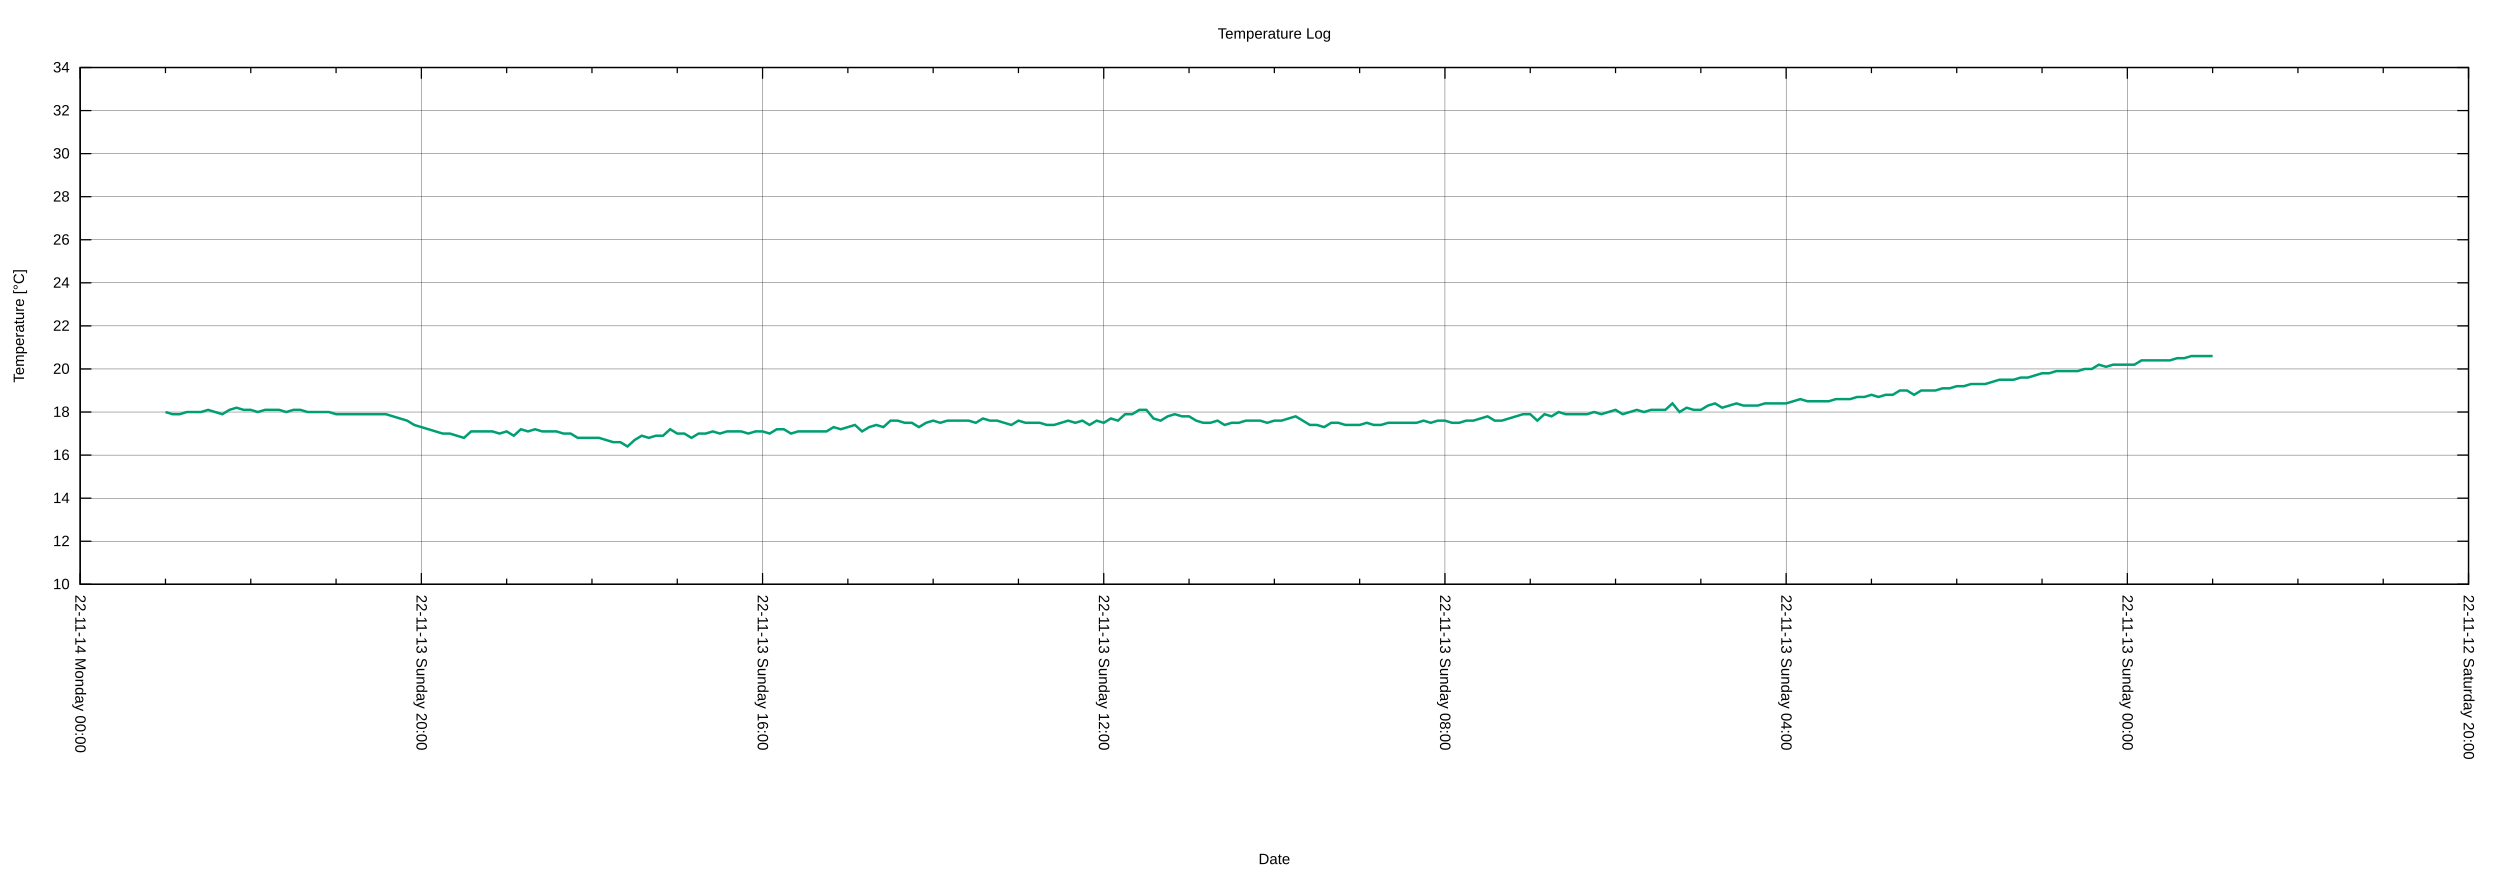
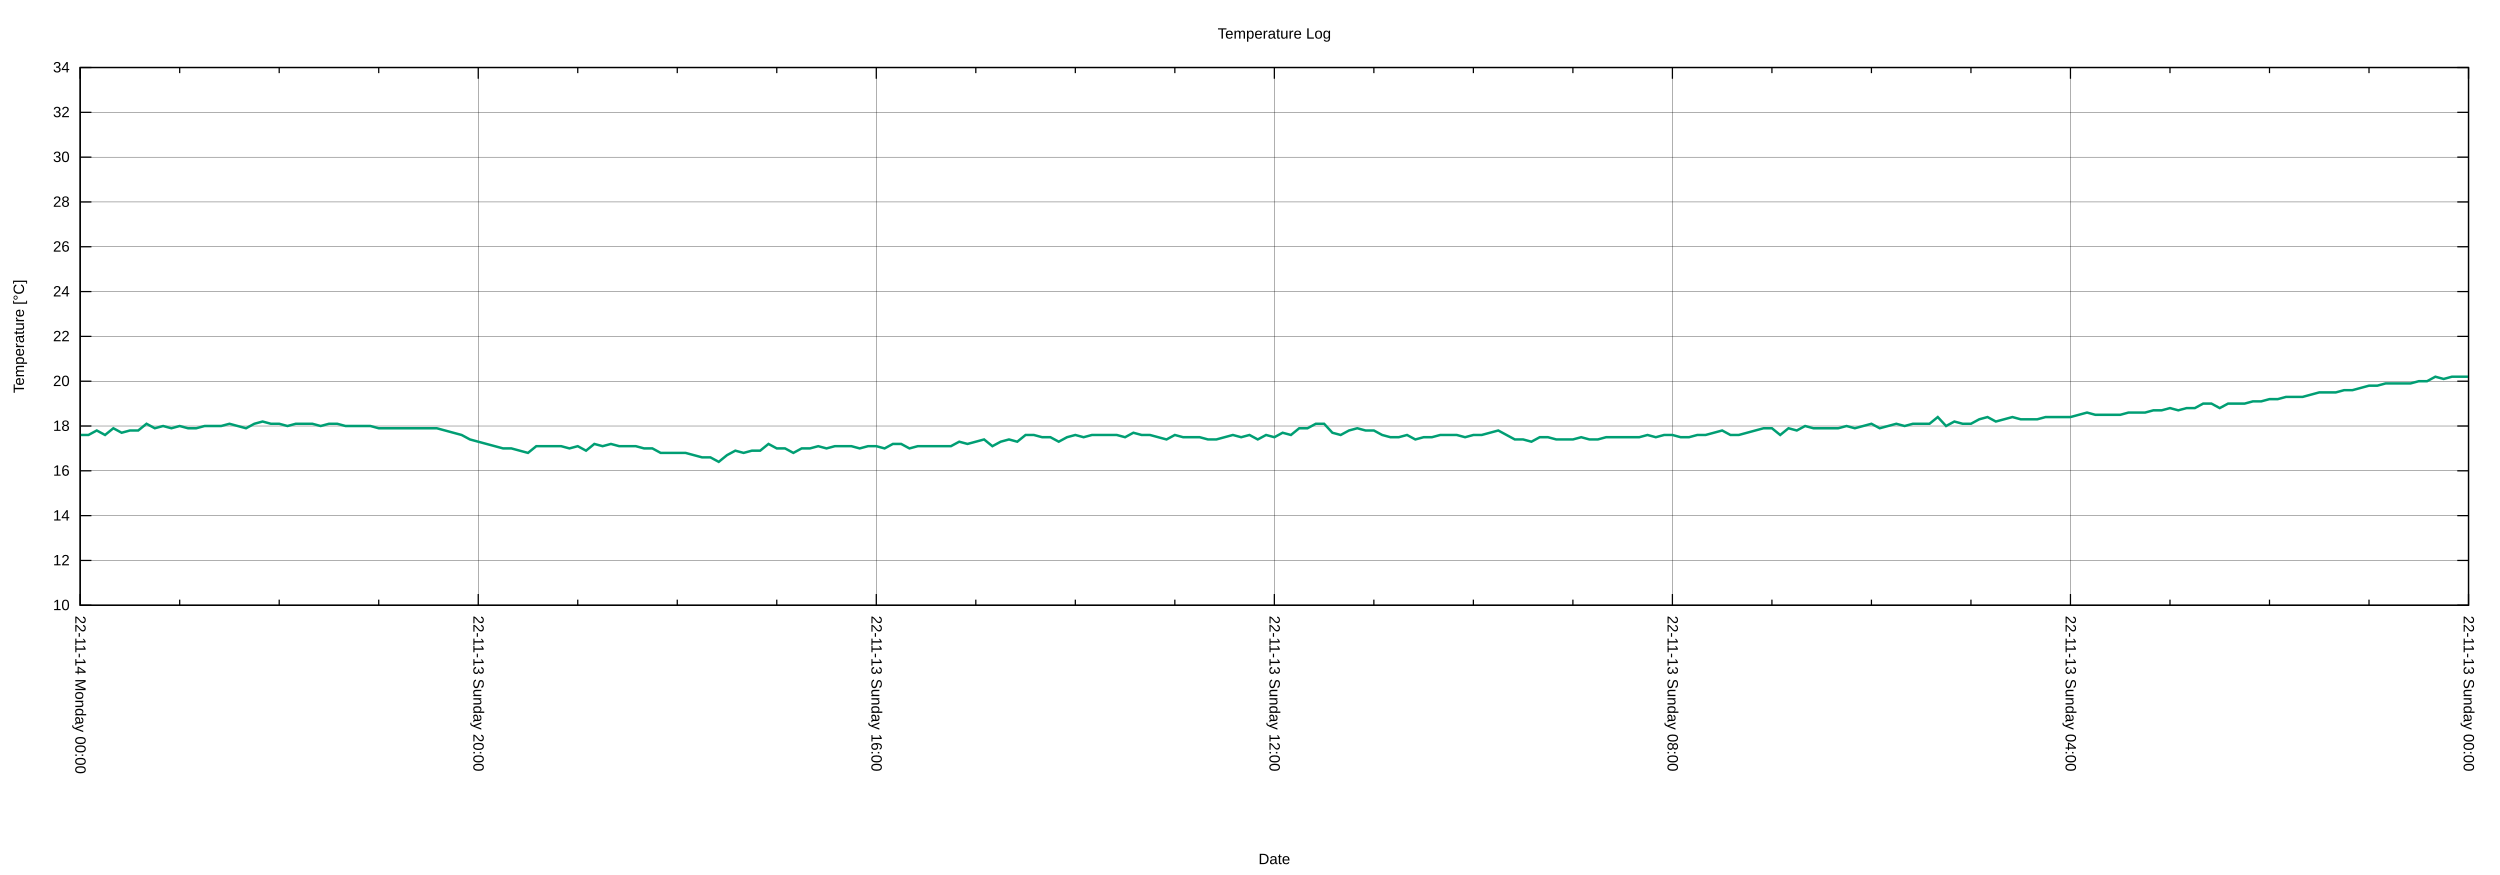
<svg xmlns="http://www.w3.org/2000/svg" xmlns:xlink="http://www.w3.org/1999/xlink" width="2000" height="700" viewBox="0 0 2000 700">
  <g id="gnuplot_canvas">
    <rect x="0" y="0" width="2000" height="700" fill="none" />
    <defs>
      <circle id="gpDot" r="0.5" stroke-width="0.5" stroke="currentColor" />
      <path id="gpPt0" stroke-width="0.222" stroke="currentColor" d="M-1,0 h2 M0,-1 v2" />
      <path id="gpPt1" stroke-width="0.222" stroke="currentColor" d="M-1,-1 L1,1 M1,-1 L-1,1" />
      <path id="gpPt2" stroke-width="0.222" stroke="currentColor" d="M-1,0 L1,0 M0,-1 L0,1 M-1,-1 L1,1 M-1,1 L1,-1" />
      <rect id="gpPt3" stroke-width="0.222" stroke="currentColor" x="-1" y="-1" width="2" height="2" />
      <rect id="gpPt4" stroke-width="0.222" stroke="currentColor" fill="currentColor" x="-1" y="-1" width="2" height="2" />
      <circle id="gpPt5" stroke-width="0.222" stroke="currentColor" cx="0" cy="0" r="1" />
      <use xlink:href="#gpPt5" id="gpPt6" fill="currentColor" stroke="none" />
      <path id="gpPt7" stroke-width="0.222" stroke="currentColor" d="M0,-1.33 L-1.33,0.67 L1.33,0.67 z" />
      <use xlink:href="#gpPt7" id="gpPt8" fill="currentColor" stroke="none" />
      <use xlink:href="#gpPt7" id="gpPt9" stroke="currentColor" transform="rotate(180)" />
      <use xlink:href="#gpPt9" id="gpPt10" fill="currentColor" stroke="none" />
      <use xlink:href="#gpPt3" id="gpPt11" stroke="currentColor" transform="rotate(45)" />
      <use xlink:href="#gpPt11" id="gpPt12" fill="currentColor" stroke="none" />
      <path id="gpPt13" stroke-width="0.222" stroke="currentColor" d="M0,1.330 L1.265,0.411 L0.782,-1.067 L-0.782,-1.076 L-1.265,0.411 z" />
      <use xlink:href="#gpPt13" id="gpPt14" fill="currentColor" stroke="none" />
      <filter id="textbox" filterUnits="objectBoundingBox" x="0" y="0" height="1" width="1">
        <feFlood flood-color="white" flood-opacity="1" result="bgnd" />
        <feComposite in="SourceGraphic" in2="bgnd" operator="atop" />
      </filter>
      <filter id="greybox" filterUnits="objectBoundingBox" x="0" y="0" height="1" width="1">
        <feFlood flood-color="lightgrey" flood-opacity="1" result="grey" />
        <feComposite in="SourceGraphic" in2="grey" operator="atop" />
      </filter>
    </defs>
    <g fill="none" color="white" stroke="currentColor" stroke-width="1.00" stroke-linecap="butt" stroke-linejoin="miter">
</g>
    <g fill="none" color="black" stroke="currentColor" stroke-width="1.00" stroke-linecap="butt" stroke-linejoin="miter">
</g>
    <g fill="none" color="black" stroke="black" stroke-width="0.25" stroke-linecap="butt" stroke-linejoin="miter">
</g>
    <g fill="none" color="black" stroke="currentColor" stroke-width="0.25" stroke-linecap="butt" stroke-linejoin="miter">
-       <path stroke="black" class="gridline" d="M64.14,467.43 L1974.82,467.43  " />
-     </g>
-     <g fill="none" color="black" stroke="black" stroke-width="1.00" stroke-linecap="butt" stroke-linejoin="miter">
- </g>
-     <g fill="none" color="black" stroke="currentColor" stroke-width="1.00" stroke-linecap="butt" stroke-linejoin="miter">
-       <path stroke="black" d="M64.14,467.43 L73.14,467.43 M1974.82,467.43 L1965.82,467.43  " />
-       <g transform="translate(55.75,471.33)" stroke="none" fill="black" font-family="Arial" font-size="12.00" text-anchor="end">
+       <path stroke="black" class="gridline" d="M64.14,484.21 L1974.82,484.21  " />
+     </g>
+     <g fill="none" color="black" stroke="black" stroke-width="1.00" stroke-linecap="butt" stroke-linejoin="miter">
+ </g>
+     <g fill="none" color="black" stroke="currentColor" stroke-width="1.00" stroke-linecap="butt" stroke-linejoin="miter">
+       <path stroke="black" d="M64.14,484.21 L73.14,484.21 M1974.82,484.21 L1965.82,484.21  " />
+       <g transform="translate(55.75,488.11)" stroke="none" fill="black" font-family="Arial" font-size="12.00" text-anchor="end">
        <text>
          <tspan font-family="Arial"> 10</tspan>
        </text>
      </g>
    </g>
    <g fill="none" color="black" stroke="currentColor" stroke-width="1.00" stroke-linecap="butt" stroke-linejoin="miter">
</g>
    <g fill="none" color="black" stroke="black" stroke-width="0.25" stroke-linecap="butt" stroke-linejoin="miter">
</g>
    <g fill="none" color="black" stroke="currentColor" stroke-width="0.25" stroke-linecap="butt" stroke-linejoin="miter">
-       <path stroke="black" class="gridline" d="M64.14,432.98 L1974.82,432.98  " />
-     </g>
-     <g fill="none" color="black" stroke="black" stroke-width="1.00" stroke-linecap="butt" stroke-linejoin="miter">
- </g>
-     <g fill="none" color="black" stroke="currentColor" stroke-width="1.00" stroke-linecap="butt" stroke-linejoin="miter">
-       <path stroke="black" d="M64.14,432.98 L73.14,432.98 M1974.82,432.98 L1965.82,432.98  " />
-       <g transform="translate(55.75,436.88)" stroke="none" fill="black" font-family="Arial" font-size="12.00" text-anchor="end">
+       <path stroke="black" class="gridline" d="M64.14,448.36 L1974.82,448.36  " />
+     </g>
+     <g fill="none" color="black" stroke="black" stroke-width="1.00" stroke-linecap="butt" stroke-linejoin="miter">
+ </g>
+     <g fill="none" color="black" stroke="currentColor" stroke-width="1.00" stroke-linecap="butt" stroke-linejoin="miter">
+       <path stroke="black" d="M64.14,448.36 L73.14,448.36 M1974.82,448.36 L1965.82,448.36  " />
+       <g transform="translate(55.75,452.26)" stroke="none" fill="black" font-family="Arial" font-size="12.00" text-anchor="end">
        <text>
          <tspan font-family="Arial"> 12</tspan>
        </text>
      </g>
    </g>
    <g fill="none" color="black" stroke="currentColor" stroke-width="1.00" stroke-linecap="butt" stroke-linejoin="miter">
</g>
    <g fill="none" color="black" stroke="black" stroke-width="0.25" stroke-linecap="butt" stroke-linejoin="miter">
</g>
    <g fill="none" color="black" stroke="currentColor" stroke-width="0.25" stroke-linecap="butt" stroke-linejoin="miter">
-       <path stroke="black" class="gridline" d="M64.14,398.53 L1974.82,398.53  " />
-     </g>
-     <g fill="none" color="black" stroke="black" stroke-width="1.00" stroke-linecap="butt" stroke-linejoin="miter">
- </g>
-     <g fill="none" color="black" stroke="currentColor" stroke-width="1.00" stroke-linecap="butt" stroke-linejoin="miter">
-       <path stroke="black" d="M64.14,398.53 L73.14,398.53 M1974.82,398.53 L1965.82,398.53  " />
-       <g transform="translate(55.75,402.43)" stroke="none" fill="black" font-family="Arial" font-size="12.00" text-anchor="end">
+       <path stroke="black" class="gridline" d="M64.14,412.51 L1974.82,412.51  " />
+     </g>
+     <g fill="none" color="black" stroke="black" stroke-width="1.00" stroke-linecap="butt" stroke-linejoin="miter">
+ </g>
+     <g fill="none" color="black" stroke="currentColor" stroke-width="1.00" stroke-linecap="butt" stroke-linejoin="miter">
+       <path stroke="black" d="M64.14,412.51 L73.14,412.51 M1974.82,412.51 L1965.82,412.51  " />
+       <g transform="translate(55.75,416.41)" stroke="none" fill="black" font-family="Arial" font-size="12.00" text-anchor="end">
        <text>
          <tspan font-family="Arial"> 14</tspan>
        </text>
      </g>
    </g>
    <g fill="none" color="black" stroke="currentColor" stroke-width="1.00" stroke-linecap="butt" stroke-linejoin="miter">
</g>
    <g fill="none" color="black" stroke="black" stroke-width="0.25" stroke-linecap="butt" stroke-linejoin="miter">
</g>
    <g fill="none" color="black" stroke="currentColor" stroke-width="0.25" stroke-linecap="butt" stroke-linejoin="miter">
-       <path stroke="black" class="gridline" d="M64.14,364.07 L1974.82,364.07  " />
-     </g>
-     <g fill="none" color="black" stroke="black" stroke-width="1.00" stroke-linecap="butt" stroke-linejoin="miter">
- </g>
-     <g fill="none" color="black" stroke="currentColor" stroke-width="1.00" stroke-linecap="butt" stroke-linejoin="miter">
-       <path stroke="black" d="M64.14,364.07 L73.14,364.07 M1974.82,364.07 L1965.82,364.07  " />
-       <g transform="translate(55.75,367.97)" stroke="none" fill="black" font-family="Arial" font-size="12.00" text-anchor="end">
+       <path stroke="black" class="gridline" d="M64.14,376.66 L1974.82,376.66  " />
+     </g>
+     <g fill="none" color="black" stroke="black" stroke-width="1.00" stroke-linecap="butt" stroke-linejoin="miter">
+ </g>
+     <g fill="none" color="black" stroke="currentColor" stroke-width="1.00" stroke-linecap="butt" stroke-linejoin="miter">
+       <path stroke="black" d="M64.14,376.66 L73.14,376.66 M1974.82,376.66 L1965.82,376.66  " />
+       <g transform="translate(55.75,380.56)" stroke="none" fill="black" font-family="Arial" font-size="12.00" text-anchor="end">
        <text>
          <tspan font-family="Arial"> 16</tspan>
        </text>
      </g>
    </g>
    <g fill="none" color="black" stroke="currentColor" stroke-width="1.00" stroke-linecap="butt" stroke-linejoin="miter">
</g>
    <g fill="none" color="black" stroke="black" stroke-width="0.25" stroke-linecap="butt" stroke-linejoin="miter">
</g>
    <g fill="none" color="black" stroke="currentColor" stroke-width="0.25" stroke-linecap="butt" stroke-linejoin="miter">
-       <path stroke="black" class="gridline" d="M64.14,329.62 L1974.82,329.62  " />
-     </g>
-     <g fill="none" color="black" stroke="black" stroke-width="1.00" stroke-linecap="butt" stroke-linejoin="miter">
- </g>
-     <g fill="none" color="black" stroke="currentColor" stroke-width="1.00" stroke-linecap="butt" stroke-linejoin="miter">
-       <path stroke="black" d="M64.14,329.62 L73.14,329.62 M1974.82,329.62 L1965.82,329.62  " />
-       <g transform="translate(55.75,333.52)" stroke="none" fill="black" font-family="Arial" font-size="12.00" text-anchor="end">
+       <path stroke="black" class="gridline" d="M64.14,340.81 L1974.82,340.81  " />
+     </g>
+     <g fill="none" color="black" stroke="black" stroke-width="1.00" stroke-linecap="butt" stroke-linejoin="miter">
+ </g>
+     <g fill="none" color="black" stroke="currentColor" stroke-width="1.00" stroke-linecap="butt" stroke-linejoin="miter">
+       <path stroke="black" d="M64.14,340.81 L73.14,340.81 M1974.82,340.81 L1965.82,340.81  " />
+       <g transform="translate(55.75,344.71)" stroke="none" fill="black" font-family="Arial" font-size="12.00" text-anchor="end">
        <text>
          <tspan font-family="Arial"> 18</tspan>
        </text>
      </g>
    </g>
    <g fill="none" color="black" stroke="currentColor" stroke-width="1.00" stroke-linecap="butt" stroke-linejoin="miter">
</g>
    <g fill="none" color="black" stroke="black" stroke-width="0.25" stroke-linecap="butt" stroke-linejoin="miter">
</g>
    <g fill="none" color="black" stroke="currentColor" stroke-width="0.25" stroke-linecap="butt" stroke-linejoin="miter">
-       <path stroke="black" class="gridline" d="M64.14,295.17 L1974.82,295.17  " />
-     </g>
-     <g fill="none" color="black" stroke="black" stroke-width="1.00" stroke-linecap="butt" stroke-linejoin="miter">
- </g>
-     <g fill="none" color="black" stroke="currentColor" stroke-width="1.00" stroke-linecap="butt" stroke-linejoin="miter">
-       <path stroke="black" d="M64.14,295.17 L73.14,295.17 M1974.82,295.17 L1965.82,295.17  " />
-       <g transform="translate(55.75,299.07)" stroke="none" fill="black" font-family="Arial" font-size="12.00" text-anchor="end">
+       <path stroke="black" class="gridline" d="M64.14,304.96 L1974.82,304.96  " />
+     </g>
+     <g fill="none" color="black" stroke="black" stroke-width="1.00" stroke-linecap="butt" stroke-linejoin="miter">
+ </g>
+     <g fill="none" color="black" stroke="currentColor" stroke-width="1.00" stroke-linecap="butt" stroke-linejoin="miter">
+       <path stroke="black" d="M64.14,304.96 L73.14,304.96 M1974.82,304.96 L1965.82,304.96  " />
+       <g transform="translate(55.75,308.86)" stroke="none" fill="black" font-family="Arial" font-size="12.00" text-anchor="end">
        <text>
          <tspan font-family="Arial"> 20</tspan>
        </text>
      </g>
    </g>
    <g fill="none" color="black" stroke="currentColor" stroke-width="1.00" stroke-linecap="butt" stroke-linejoin="miter">
</g>
    <g fill="none" color="black" stroke="black" stroke-width="0.25" stroke-linecap="butt" stroke-linejoin="miter">
</g>
    <g fill="none" color="black" stroke="currentColor" stroke-width="0.25" stroke-linecap="butt" stroke-linejoin="miter">
-       <path stroke="black" class="gridline" d="M64.14,260.72 L1974.82,260.72  " />
-     </g>
-     <g fill="none" color="black" stroke="black" stroke-width="1.00" stroke-linecap="butt" stroke-linejoin="miter">
- </g>
-     <g fill="none" color="black" stroke="currentColor" stroke-width="1.00" stroke-linecap="butt" stroke-linejoin="miter">
-       <path stroke="black" d="M64.14,260.72 L73.14,260.72 M1974.82,260.72 L1965.82,260.72  " />
-       <g transform="translate(55.75,264.62)" stroke="none" fill="black" font-family="Arial" font-size="12.00" text-anchor="end">
+       <path stroke="black" class="gridline" d="M64.14,269.11 L1974.82,269.11  " />
+     </g>
+     <g fill="none" color="black" stroke="black" stroke-width="1.00" stroke-linecap="butt" stroke-linejoin="miter">
+ </g>
+     <g fill="none" color="black" stroke="currentColor" stroke-width="1.00" stroke-linecap="butt" stroke-linejoin="miter">
+       <path stroke="black" d="M64.14,269.11 L73.14,269.11 M1974.82,269.11 L1965.82,269.11  " />
+       <g transform="translate(55.75,273.01)" stroke="none" fill="black" font-family="Arial" font-size="12.00" text-anchor="end">
        <text>
          <tspan font-family="Arial"> 22</tspan>
        </text>
      </g>
    </g>
    <g fill="none" color="black" stroke="currentColor" stroke-width="1.00" stroke-linecap="butt" stroke-linejoin="miter">
</g>
    <g fill="none" color="black" stroke="black" stroke-width="0.25" stroke-linecap="butt" stroke-linejoin="miter">
</g>
    <g fill="none" color="black" stroke="currentColor" stroke-width="0.25" stroke-linecap="butt" stroke-linejoin="miter">
-       <path stroke="black" class="gridline" d="M64.14,226.27 L1974.82,226.27  " />
-     </g>
-     <g fill="none" color="black" stroke="black" stroke-width="1.00" stroke-linecap="butt" stroke-linejoin="miter">
- </g>
-     <g fill="none" color="black" stroke="currentColor" stroke-width="1.00" stroke-linecap="butt" stroke-linejoin="miter">
-       <path stroke="black" d="M64.14,226.27 L73.14,226.27 M1974.82,226.27 L1965.82,226.27  " />
-       <g transform="translate(55.75,230.17)" stroke="none" fill="black" font-family="Arial" font-size="12.00" text-anchor="end">
+       <path stroke="black" class="gridline" d="M64.14,233.26 L1974.82,233.26  " />
+     </g>
+     <g fill="none" color="black" stroke="black" stroke-width="1.00" stroke-linecap="butt" stroke-linejoin="miter">
+ </g>
+     <g fill="none" color="black" stroke="currentColor" stroke-width="1.00" stroke-linecap="butt" stroke-linejoin="miter">
+       <path stroke="black" d="M64.14,233.26 L73.14,233.26 M1974.82,233.26 L1965.82,233.26  " />
+       <g transform="translate(55.75,237.16)" stroke="none" fill="black" font-family="Arial" font-size="12.00" text-anchor="end">
        <text>
          <tspan font-family="Arial"> 24</tspan>
        </text>
      </g>
    </g>
    <g fill="none" color="black" stroke="currentColor" stroke-width="1.00" stroke-linecap="butt" stroke-linejoin="miter">
</g>
    <g fill="none" color="black" stroke="black" stroke-width="0.25" stroke-linecap="butt" stroke-linejoin="miter">
</g>
    <g fill="none" color="black" stroke="currentColor" stroke-width="0.25" stroke-linecap="butt" stroke-linejoin="miter">
-       <path stroke="black" class="gridline" d="M64.14,191.82 L1974.82,191.82  " />
-     </g>
-     <g fill="none" color="black" stroke="black" stroke-width="1.00" stroke-linecap="butt" stroke-linejoin="miter">
- </g>
-     <g fill="none" color="black" stroke="currentColor" stroke-width="1.00" stroke-linecap="butt" stroke-linejoin="miter">
-       <path stroke="black" d="M64.14,191.82 L73.14,191.82 M1974.82,191.82 L1965.82,191.82  " />
-       <g transform="translate(55.75,195.72)" stroke="none" fill="black" font-family="Arial" font-size="12.00" text-anchor="end">
+       <path stroke="black" class="gridline" d="M64.14,197.41 L1974.82,197.41  " />
+     </g>
+     <g fill="none" color="black" stroke="black" stroke-width="1.00" stroke-linecap="butt" stroke-linejoin="miter">
+ </g>
+     <g fill="none" color="black" stroke="currentColor" stroke-width="1.00" stroke-linecap="butt" stroke-linejoin="miter">
+       <path stroke="black" d="M64.14,197.41 L73.14,197.41 M1974.82,197.41 L1965.82,197.41  " />
+       <g transform="translate(55.75,201.31)" stroke="none" fill="black" font-family="Arial" font-size="12.00" text-anchor="end">
        <text>
          <tspan font-family="Arial"> 26</tspan>
        </text>
      </g>
    </g>
    <g fill="none" color="black" stroke="currentColor" stroke-width="1.00" stroke-linecap="butt" stroke-linejoin="miter">
</g>
    <g fill="none" color="black" stroke="black" stroke-width="0.25" stroke-linecap="butt" stroke-linejoin="miter">
</g>
    <g fill="none" color="black" stroke="currentColor" stroke-width="0.25" stroke-linecap="butt" stroke-linejoin="miter">
-       <path stroke="black" class="gridline" d="M64.14,157.36 L1974.82,157.36  " />
-     </g>
-     <g fill="none" color="black" stroke="black" stroke-width="1.00" stroke-linecap="butt" stroke-linejoin="miter">
- </g>
-     <g fill="none" color="black" stroke="currentColor" stroke-width="1.00" stroke-linecap="butt" stroke-linejoin="miter">
-       <path stroke="black" d="M64.14,157.36 L73.14,157.36 M1974.82,157.36 L1965.82,157.36  " />
-       <g transform="translate(55.75,161.26)" stroke="none" fill="black" font-family="Arial" font-size="12.00" text-anchor="end">
+       <path stroke="black" class="gridline" d="M64.14,161.56 L1974.82,161.56  " />
+     </g>
+     <g fill="none" color="black" stroke="black" stroke-width="1.00" stroke-linecap="butt" stroke-linejoin="miter">
+ </g>
+     <g fill="none" color="black" stroke="currentColor" stroke-width="1.00" stroke-linecap="butt" stroke-linejoin="miter">
+       <path stroke="black" d="M64.14,161.56 L73.14,161.56 M1974.82,161.56 L1965.82,161.56  " />
+       <g transform="translate(55.75,165.46)" stroke="none" fill="black" font-family="Arial" font-size="12.00" text-anchor="end">
        <text>
          <tspan font-family="Arial"> 28</tspan>
        </text>
      </g>
    </g>
    <g fill="none" color="black" stroke="currentColor" stroke-width="1.00" stroke-linecap="butt" stroke-linejoin="miter">
</g>
    <g fill="none" color="black" stroke="black" stroke-width="0.25" stroke-linecap="butt" stroke-linejoin="miter">
</g>
    <g fill="none" color="black" stroke="currentColor" stroke-width="0.25" stroke-linecap="butt" stroke-linejoin="miter">
-       <path stroke="black" class="gridline" d="M64.14,122.91 L1974.82,122.91  " />
-     </g>
-     <g fill="none" color="black" stroke="black" stroke-width="1.00" stroke-linecap="butt" stroke-linejoin="miter">
- </g>
-     <g fill="none" color="black" stroke="currentColor" stroke-width="1.00" stroke-linecap="butt" stroke-linejoin="miter">
-       <path stroke="black" d="M64.14,122.91 L73.14,122.91 M1974.82,122.91 L1965.82,122.91  " />
-       <g transform="translate(55.75,126.81)" stroke="none" fill="black" font-family="Arial" font-size="12.00" text-anchor="end">
+       <path stroke="black" class="gridline" d="M64.14,125.71 L1974.82,125.71  " />
+     </g>
+     <g fill="none" color="black" stroke="black" stroke-width="1.00" stroke-linecap="butt" stroke-linejoin="miter">
+ </g>
+     <g fill="none" color="black" stroke="currentColor" stroke-width="1.00" stroke-linecap="butt" stroke-linejoin="miter">
+       <path stroke="black" d="M64.14,125.71 L73.14,125.71 M1974.82,125.71 L1965.82,125.71  " />
+       <g transform="translate(55.75,129.61)" stroke="none" fill="black" font-family="Arial" font-size="12.00" text-anchor="end">
        <text>
          <tspan font-family="Arial"> 30</tspan>
        </text>
      </g>
    </g>
    <g fill="none" color="black" stroke="currentColor" stroke-width="1.00" stroke-linecap="butt" stroke-linejoin="miter">
</g>
    <g fill="none" color="black" stroke="black" stroke-width="0.25" stroke-linecap="butt" stroke-linejoin="miter">
</g>
    <g fill="none" color="black" stroke="currentColor" stroke-width="0.25" stroke-linecap="butt" stroke-linejoin="miter">
-       <path stroke="black" class="gridline" d="M64.14,88.46 L1974.82,88.46  " />
-     </g>
-     <g fill="none" color="black" stroke="black" stroke-width="1.00" stroke-linecap="butt" stroke-linejoin="miter">
- </g>
-     <g fill="none" color="black" stroke="currentColor" stroke-width="1.00" stroke-linecap="butt" stroke-linejoin="miter">
-       <path stroke="black" d="M64.14,88.46 L73.14,88.46 M1974.82,88.46 L1965.82,88.46  " />
-       <g transform="translate(55.75,92.36)" stroke="none" fill="black" font-family="Arial" font-size="12.00" text-anchor="end">
+       <path stroke="black" class="gridline" d="M64.14,89.86 L1974.82,89.86  " />
+     </g>
+     <g fill="none" color="black" stroke="black" stroke-width="1.00" stroke-linecap="butt" stroke-linejoin="miter">
+ </g>
+     <g fill="none" color="black" stroke="currentColor" stroke-width="1.00" stroke-linecap="butt" stroke-linejoin="miter">
+       <path stroke="black" d="M64.14,89.86 L73.14,89.86 M1974.82,89.86 L1965.82,89.86  " />
+       <g transform="translate(55.75,93.76)" stroke="none" fill="black" font-family="Arial" font-size="12.00" text-anchor="end">
        <text>
          <tspan font-family="Arial"> 32</tspan>
        </text>
      </g>
    </g>
    <g fill="none" color="black" stroke="currentColor" stroke-width="1.00" stroke-linecap="butt" stroke-linejoin="miter">
</g>
    <g fill="none" color="black" stroke="black" stroke-width="0.25" stroke-linecap="butt" stroke-linejoin="miter">
</g>
    <g fill="none" color="black" stroke="currentColor" stroke-width="0.25" stroke-linecap="butt" stroke-linejoin="miter">
      <path stroke="black" class="gridline" d="M64.14,54.01 L1974.82,54.01  " />
    </g>
    <g fill="none" color="black" stroke="black" stroke-width="1.00" stroke-linecap="butt" stroke-linejoin="miter">
</g>
    <g fill="none" color="black" stroke="currentColor" stroke-width="1.00" stroke-linecap="butt" stroke-linejoin="miter">
      <path stroke="black" d="M64.14,54.01 L73.14,54.01 M1974.82,54.01 L1965.82,54.01  " />
      <g transform="translate(55.75,57.91)" stroke="none" fill="black" font-family="Arial" font-size="12.00" text-anchor="end">
        <text>
          <tspan font-family="Arial"> 34</tspan>
        </text>
      </g>
    </g>
    <g fill="none" color="black" stroke="currentColor" stroke-width="1.00" stroke-linecap="butt" stroke-linejoin="miter">
</g>
    <g fill="none" color="black" stroke="black" stroke-width="0.25" stroke-linecap="butt" stroke-linejoin="miter">
</g>
    <g fill="none" color="black" stroke="currentColor" stroke-width="0.25" stroke-linecap="butt" stroke-linejoin="miter">
-       <path stroke="black" class="gridline" d="M1974.82,467.43 L1974.82,54.01  " />
-     </g>
-     <g fill="none" color="black" stroke="black" stroke-width="1.00" stroke-linecap="butt" stroke-linejoin="miter">
- </g>
-     <g fill="none" color="black" stroke="currentColor" stroke-width="1.00" stroke-linecap="butt" stroke-linejoin="miter">
-       <path stroke="black" d="M1974.82,467.43 L1974.82,458.43 M1974.82,54.01 L1974.82,63.01  " />
-       <g transform="translate(1970.92,475.82) rotate(90)" stroke="none" fill="black" font-family="Arial" font-size="12.00" text-anchor="start">
-         <text>
-           <tspan font-family="Arial">22-11-12 Saturday 20:00</tspan>
-         </text>
-       </g>
-     </g>
-     <g fill="none" color="black" stroke="currentColor" stroke-width="1.00" stroke-linecap="butt" stroke-linejoin="miter">
-       <path stroke="black" d="M1906.58,467.43 L1906.58,462.93 M1906.58,54.01 L1906.58,58.51 M1838.34,467.43 L1838.34,462.93 M1838.34,54.01 L1838.34,58.51   M1770.10,467.43 L1770.10,462.93 M1770.10,54.01 L1770.10,58.51  " />
-     </g>
-     <g fill="none" color="black" stroke="black" stroke-width="0.25" stroke-linecap="butt" stroke-linejoin="miter">
- </g>
-     <g fill="none" color="black" stroke="currentColor" stroke-width="0.25" stroke-linecap="butt" stroke-linejoin="miter">
-       <path stroke="black" class="gridline" d="M1701.87,467.43 L1701.87,54.01  " />
-     </g>
-     <g fill="none" color="black" stroke="black" stroke-width="1.00" stroke-linecap="butt" stroke-linejoin="miter">
- </g>
-     <g fill="none" color="black" stroke="currentColor" stroke-width="1.00" stroke-linecap="butt" stroke-linejoin="miter">
-       <path stroke="black" d="M1701.87,467.43 L1701.87,458.43 M1701.87,54.01 L1701.87,63.01  " />
-       <g transform="translate(1697.97,475.82) rotate(90)" stroke="none" fill="black" font-family="Arial" font-size="12.00" text-anchor="start">
+       <path stroke="black" class="gridline" d="M1974.82,484.21 L1974.82,54.01  " />
+     </g>
+     <g fill="none" color="black" stroke="black" stroke-width="1.00" stroke-linecap="butt" stroke-linejoin="miter">
+ </g>
+     <g fill="none" color="black" stroke="currentColor" stroke-width="1.00" stroke-linecap="butt" stroke-linejoin="miter">
+       <path stroke="black" d="M1974.82,484.21 L1974.82,475.21 M1974.82,54.01 L1974.82,63.01  " />
+       <g transform="translate(1970.92,492.60) rotate(90)" stroke="none" fill="black" font-family="Arial" font-size="12.00" text-anchor="start">
        <text>
          <tspan font-family="Arial">22-11-13 Sunday 00:00</tspan>
        </text>
      </g>
    </g>
    <g fill="none" color="black" stroke="currentColor" stroke-width="1.00" stroke-linecap="butt" stroke-linejoin="miter">
-       <path stroke="black" d="M1633.63,467.43 L1633.63,462.93 M1633.63,54.01 L1633.63,58.51 M1565.39,467.43 L1565.39,462.93 M1565.39,54.01 L1565.39,58.51   M1497.15,467.43 L1497.15,462.93 M1497.15,54.01 L1497.15,58.51  " />
-     </g>
-     <g fill="none" color="black" stroke="black" stroke-width="0.25" stroke-linecap="butt" stroke-linejoin="miter">
- </g>
-     <g fill="none" color="black" stroke="currentColor" stroke-width="0.25" stroke-linecap="butt" stroke-linejoin="miter">
-       <path stroke="black" class="gridline" d="M1428.91,467.43 L1428.91,54.01  " />
-     </g>
-     <g fill="none" color="black" stroke="black" stroke-width="1.00" stroke-linecap="butt" stroke-linejoin="miter">
- </g>
-     <g fill="none" color="black" stroke="currentColor" stroke-width="1.00" stroke-linecap="butt" stroke-linejoin="miter">
-       <path stroke="black" d="M1428.91,467.43 L1428.91,458.43 M1428.91,54.01 L1428.91,63.01  " />
-       <g transform="translate(1425.01,475.82) rotate(90)" stroke="none" fill="black" font-family="Arial" font-size="12.00" text-anchor="start">
+       <path stroke="black" d="M1895.21,484.21 L1895.21,479.71 M1895.21,54.01 L1895.21,58.51 M1815.60,484.21 L1815.60,479.71 M1815.60,54.01 L1815.60,58.51   M1735.99,484.21 L1735.99,479.71 M1735.99,54.01 L1735.99,58.51  " />
+     </g>
+     <g fill="none" color="black" stroke="black" stroke-width="0.25" stroke-linecap="butt" stroke-linejoin="miter">
+ </g>
+     <g fill="none" color="black" stroke="currentColor" stroke-width="0.25" stroke-linecap="butt" stroke-linejoin="miter">
+       <path stroke="black" class="gridline" d="M1656.37,484.21 L1656.37,54.01  " />
+     </g>
+     <g fill="none" color="black" stroke="black" stroke-width="1.00" stroke-linecap="butt" stroke-linejoin="miter">
+ </g>
+     <g fill="none" color="black" stroke="currentColor" stroke-width="1.00" stroke-linecap="butt" stroke-linejoin="miter">
+       <path stroke="black" d="M1656.37,484.21 L1656.37,475.21 M1656.37,54.01 L1656.37,63.01  " />
+       <g transform="translate(1652.47,492.60) rotate(90)" stroke="none" fill="black" font-family="Arial" font-size="12.00" text-anchor="start">
        <text>
          <tspan font-family="Arial">22-11-13 Sunday 04:00</tspan>
        </text>
      </g>
    </g>
    <g fill="none" color="black" stroke="currentColor" stroke-width="1.00" stroke-linecap="butt" stroke-linejoin="miter">
-       <path stroke="black" d="M1360.67,467.43 L1360.67,462.93 M1360.67,54.01 L1360.67,58.51 M1292.43,467.43 L1292.43,462.93 M1292.43,54.01 L1292.43,58.51   M1224.20,467.43 L1224.20,462.93 M1224.20,54.01 L1224.20,58.51  " />
-     </g>
-     <g fill="none" color="black" stroke="black" stroke-width="0.25" stroke-linecap="butt" stroke-linejoin="miter">
- </g>
-     <g fill="none" color="black" stroke="currentColor" stroke-width="0.25" stroke-linecap="butt" stroke-linejoin="miter">
-       <path stroke="black" class="gridline" d="M1155.96,467.43 L1155.96,54.01  " />
-     </g>
-     <g fill="none" color="black" stroke="black" stroke-width="1.00" stroke-linecap="butt" stroke-linejoin="miter">
- </g>
-     <g fill="none" color="black" stroke="currentColor" stroke-width="1.00" stroke-linecap="butt" stroke-linejoin="miter">
-       <path stroke="black" d="M1155.96,467.43 L1155.96,458.43 M1155.96,54.01 L1155.96,63.01  " />
-       <g transform="translate(1152.06,475.82) rotate(90)" stroke="none" fill="black" font-family="Arial" font-size="12.00" text-anchor="start">
+       <path stroke="black" d="M1576.76,484.21 L1576.76,479.71 M1576.76,54.01 L1576.76,58.51 M1497.15,484.21 L1497.15,479.71 M1497.15,54.01 L1497.15,58.51   M1417.54,484.21 L1417.54,479.71 M1417.54,54.01 L1417.54,58.51  " />
+     </g>
+     <g fill="none" color="black" stroke="black" stroke-width="0.25" stroke-linecap="butt" stroke-linejoin="miter">
+ </g>
+     <g fill="none" color="black" stroke="currentColor" stroke-width="0.25" stroke-linecap="butt" stroke-linejoin="miter">
+       <path stroke="black" class="gridline" d="M1337.93,484.21 L1337.93,54.01  " />
+     </g>
+     <g fill="none" color="black" stroke="black" stroke-width="1.00" stroke-linecap="butt" stroke-linejoin="miter">
+ </g>
+     <g fill="none" color="black" stroke="currentColor" stroke-width="1.00" stroke-linecap="butt" stroke-linejoin="miter">
+       <path stroke="black" d="M1337.93,484.21 L1337.93,475.21 M1337.93,54.01 L1337.93,63.01  " />
+       <g transform="translate(1334.03,492.60) rotate(90)" stroke="none" fill="black" font-family="Arial" font-size="12.00" text-anchor="start">
        <text>
          <tspan font-family="Arial">22-11-13 Sunday 08:00</tspan>
        </text>
      </g>
    </g>
    <g fill="none" color="black" stroke="currentColor" stroke-width="1.00" stroke-linecap="butt" stroke-linejoin="miter">
-       <path stroke="black" d="M1087.72,467.43 L1087.72,462.93 M1087.72,54.01 L1087.72,58.51 M1019.48,467.43 L1019.48,462.93 M1019.48,54.01 L1019.48,58.51   M951.24,467.43 L951.24,462.93 M951.24,54.01 L951.24,58.51  " />
-     </g>
-     <g fill="none" color="black" stroke="black" stroke-width="0.25" stroke-linecap="butt" stroke-linejoin="miter">
- </g>
-     <g fill="none" color="black" stroke="currentColor" stroke-width="0.25" stroke-linecap="butt" stroke-linejoin="miter">
-       <path stroke="black" class="gridline" d="M883.00,467.43 L883.00,54.01  " />
-     </g>
-     <g fill="none" color="black" stroke="black" stroke-width="1.00" stroke-linecap="butt" stroke-linejoin="miter">
- </g>
-     <g fill="none" color="black" stroke="currentColor" stroke-width="1.00" stroke-linecap="butt" stroke-linejoin="miter">
-       <path stroke="black" d="M883.00,467.43 L883.00,458.43 M883.00,54.01 L883.00,63.01  " />
-       <g transform="translate(879.10,475.82) rotate(90)" stroke="none" fill="black" font-family="Arial" font-size="12.00" text-anchor="start">
+       <path stroke="black" d="M1258.32,484.21 L1258.32,479.71 M1258.32,54.01 L1258.32,58.51 M1178.70,484.21 L1178.70,479.71 M1178.70,54.01 L1178.70,58.51   M1099.09,484.21 L1099.09,479.71 M1099.09,54.01 L1099.09,58.51  " />
+     </g>
+     <g fill="none" color="black" stroke="black" stroke-width="0.25" stroke-linecap="butt" stroke-linejoin="miter">
+ </g>
+     <g fill="none" color="black" stroke="currentColor" stroke-width="0.25" stroke-linecap="butt" stroke-linejoin="miter">
+       <path stroke="black" class="gridline" d="M1019.48,484.21 L1019.48,54.01  " />
+     </g>
+     <g fill="none" color="black" stroke="black" stroke-width="1.00" stroke-linecap="butt" stroke-linejoin="miter">
+ </g>
+     <g fill="none" color="black" stroke="currentColor" stroke-width="1.00" stroke-linecap="butt" stroke-linejoin="miter">
+       <path stroke="black" d="M1019.48,484.21 L1019.48,475.21 M1019.48,54.01 L1019.48,63.01  " />
+       <g transform="translate(1015.58,492.60) rotate(90)" stroke="none" fill="black" font-family="Arial" font-size="12.00" text-anchor="start">
        <text>
          <tspan font-family="Arial">22-11-13 Sunday 12:00</tspan>
        </text>
      </g>
    </g>
    <g fill="none" color="black" stroke="currentColor" stroke-width="1.00" stroke-linecap="butt" stroke-linejoin="miter">
-       <path stroke="black" d="M814.76,467.43 L814.76,462.93 M814.76,54.01 L814.76,58.51 M746.53,467.43 L746.53,462.93 M746.53,54.01 L746.53,58.51   M678.29,467.43 L678.29,462.93 M678.29,54.01 L678.29,58.51  " />
-     </g>
-     <g fill="none" color="black" stroke="black" stroke-width="0.25" stroke-linecap="butt" stroke-linejoin="miter">
- </g>
-     <g fill="none" color="black" stroke="currentColor" stroke-width="0.25" stroke-linecap="butt" stroke-linejoin="miter">
-       <path stroke="black" class="gridline" d="M610.05,467.43 L610.05,54.01  " />
-     </g>
-     <g fill="none" color="black" stroke="black" stroke-width="1.00" stroke-linecap="butt" stroke-linejoin="miter">
- </g>
-     <g fill="none" color="black" stroke="currentColor" stroke-width="1.00" stroke-linecap="butt" stroke-linejoin="miter">
-       <path stroke="black" d="M610.05,467.43 L610.05,458.43 M610.05,54.01 L610.05,63.01  " />
-       <g transform="translate(606.15,475.82) rotate(90)" stroke="none" fill="black" font-family="Arial" font-size="12.00" text-anchor="start">
+       <path stroke="black" d="M939.87,484.21 L939.87,479.71 M939.87,54.01 L939.87,58.51 M860.26,484.21 L860.26,479.71 M860.26,54.01 L860.26,58.51   M780.65,484.21 L780.65,479.71 M780.65,54.01 L780.65,58.51  " />
+     </g>
+     <g fill="none" color="black" stroke="black" stroke-width="0.25" stroke-linecap="butt" stroke-linejoin="miter">
+ </g>
+     <g fill="none" color="black" stroke="currentColor" stroke-width="0.25" stroke-linecap="butt" stroke-linejoin="miter">
+       <path stroke="black" class="gridline" d="M701.03,484.21 L701.03,54.01  " />
+     </g>
+     <g fill="none" color="black" stroke="black" stroke-width="1.00" stroke-linecap="butt" stroke-linejoin="miter">
+ </g>
+     <g fill="none" color="black" stroke="currentColor" stroke-width="1.00" stroke-linecap="butt" stroke-linejoin="miter">
+       <path stroke="black" d="M701.03,484.21 L701.03,475.21 M701.03,54.01 L701.03,63.01  " />
+       <g transform="translate(697.13,492.60) rotate(90)" stroke="none" fill="black" font-family="Arial" font-size="12.00" text-anchor="start">
        <text>
          <tspan font-family="Arial">22-11-13 Sunday 16:00</tspan>
        </text>
      </g>
    </g>
    <g fill="none" color="black" stroke="currentColor" stroke-width="1.00" stroke-linecap="butt" stroke-linejoin="miter">
-       <path stroke="black" d="M541.81,467.43 L541.81,462.93 M541.81,54.01 L541.81,58.51 M473.57,467.43 L473.57,462.93 M473.57,54.01 L473.57,58.51   M405.33,467.43 L405.33,462.93 M405.33,54.01 L405.33,58.51  " />
-     </g>
-     <g fill="none" color="black" stroke="black" stroke-width="0.25" stroke-linecap="butt" stroke-linejoin="miter">
- </g>
-     <g fill="none" color="black" stroke="currentColor" stroke-width="0.25" stroke-linecap="butt" stroke-linejoin="miter">
-       <path stroke="black" class="gridline" d="M337.09,467.43 L337.09,54.01  " />
-     </g>
-     <g fill="none" color="black" stroke="black" stroke-width="1.00" stroke-linecap="butt" stroke-linejoin="miter">
- </g>
-     <g fill="none" color="black" stroke="currentColor" stroke-width="1.00" stroke-linecap="butt" stroke-linejoin="miter">
-       <path stroke="black" d="M337.09,467.43 L337.09,458.43 M337.09,54.01 L337.09,63.01  " />
-       <g transform="translate(333.19,475.82) rotate(90)" stroke="none" fill="black" font-family="Arial" font-size="12.00" text-anchor="start">
+       <path stroke="black" d="M621.42,484.21 L621.42,479.71 M621.42,54.01 L621.42,58.51 M541.81,484.21 L541.81,479.71 M541.81,54.01 L541.81,58.51   M462.20,484.21 L462.20,479.71 M462.20,54.01 L462.20,58.51  " />
+     </g>
+     <g fill="none" color="black" stroke="black" stroke-width="0.25" stroke-linecap="butt" stroke-linejoin="miter">
+ </g>
+     <g fill="none" color="black" stroke="currentColor" stroke-width="0.25" stroke-linecap="butt" stroke-linejoin="miter">
+       <path stroke="black" class="gridline" d="M382.59,484.21 L382.59,54.01  " />
+     </g>
+     <g fill="none" color="black" stroke="black" stroke-width="1.00" stroke-linecap="butt" stroke-linejoin="miter">
+ </g>
+     <g fill="none" color="black" stroke="currentColor" stroke-width="1.00" stroke-linecap="butt" stroke-linejoin="miter">
+       <path stroke="black" d="M382.59,484.21 L382.59,475.21 M382.59,54.01 L382.59,63.01  " />
+       <g transform="translate(378.69,492.60) rotate(90)" stroke="none" fill="black" font-family="Arial" font-size="12.00" text-anchor="start">
        <text>
          <tspan font-family="Arial">22-11-13 Sunday 20:00</tspan>
        </text>
      </g>
    </g>
    <g fill="none" color="black" stroke="currentColor" stroke-width="1.00" stroke-linecap="butt" stroke-linejoin="miter">
-       <path stroke="black" d="M268.86,467.43 L268.86,462.93 M268.86,54.01 L268.86,58.51 M200.62,467.43 L200.62,462.93 M200.62,54.01 L200.62,58.51   M132.38,467.43 L132.38,462.93 M132.38,54.01 L132.38,58.51  " />
-     </g>
-     <g fill="none" color="black" stroke="black" stroke-width="0.25" stroke-linecap="butt" stroke-linejoin="miter">
- </g>
-     <g fill="none" color="black" stroke="currentColor" stroke-width="0.25" stroke-linecap="butt" stroke-linejoin="miter">
-       <path stroke="black" class="gridline" d="M64.14,467.43 L64.14,54.01  " />
-     </g>
-     <g fill="none" color="black" stroke="black" stroke-width="1.00" stroke-linecap="butt" stroke-linejoin="miter">
- </g>
-     <g fill="none" color="black" stroke="currentColor" stroke-width="1.00" stroke-linecap="butt" stroke-linejoin="miter">
-       <path stroke="black" d="M64.14,467.43 L64.14,458.43 M64.14,54.01 L64.14,63.01  " />
-       <g transform="translate(60.24,475.82) rotate(90)" stroke="none" fill="black" font-family="Arial" font-size="12.00" text-anchor="start">
+       <path stroke="black" d="M302.98,484.21 L302.98,479.71 M302.98,54.01 L302.98,58.51 M223.36,484.21 L223.36,479.71 M223.36,54.01 L223.36,58.51   M143.75,484.21 L143.75,479.71 M143.75,54.01 L143.75,58.51  " />
+     </g>
+     <g fill="none" color="black" stroke="black" stroke-width="0.25" stroke-linecap="butt" stroke-linejoin="miter">
+ </g>
+     <g fill="none" color="black" stroke="currentColor" stroke-width="0.25" stroke-linecap="butt" stroke-linejoin="miter">
+       <path stroke="black" class="gridline" d="M64.14,484.21 L64.14,54.01  " />
+     </g>
+     <g fill="none" color="black" stroke="black" stroke-width="1.00" stroke-linecap="butt" stroke-linejoin="miter">
+ </g>
+     <g fill="none" color="black" stroke="currentColor" stroke-width="1.00" stroke-linecap="butt" stroke-linejoin="miter">
+       <path stroke="black" d="M64.14,484.21 L64.14,475.21 M64.14,54.01 L64.14,63.01  " />
+       <g transform="translate(60.24,492.60) rotate(90)" stroke="none" fill="black" font-family="Arial" font-size="12.00" text-anchor="start">
        <text>
          <tspan font-family="Arial">22-11-14 Monday 00:00</tspan>
        </text>
      </g>
    </g>
    <g fill="none" color="black" stroke="currentColor" stroke-width="1.00" stroke-linecap="butt" stroke-linejoin="miter">
</g>
    <g fill="none" color="black" stroke="currentColor" stroke-width="1.00" stroke-linecap="butt" stroke-linejoin="miter">
-       <path stroke="black" d="M64.14,54.01 L64.14,467.43 L1974.82,467.43 L1974.82,54.01 L64.14,54.01 Z  " />
-     </g>
-     <g fill="none" color="black" stroke="currentColor" stroke-width="1.00" stroke-linecap="butt" stroke-linejoin="miter">
-       <g transform="translate(19.18,260.72) rotate(270)" stroke="none" fill="black" font-family="Arial" font-size="12.00" text-anchor="middle">
+       <path stroke="black" d="M64.14,54.01 L64.14,484.21 L1974.82,484.21 L1974.82,54.01 L64.14,54.01 Z  " />
+     </g>
+     <g fill="none" color="black" stroke="currentColor" stroke-width="1.00" stroke-linecap="butt" stroke-linejoin="miter">
+       <g transform="translate(19.18,269.11) rotate(270)" stroke="none" fill="black" font-family="Arial" font-size="12.00" text-anchor="middle">
        <text>
          <tspan font-family="Arial">Temperature [°C]</tspan>
        </text>
      </g>
    </g>
    <g fill="none" color="black" stroke="currentColor" stroke-width="1.00" stroke-linecap="butt" stroke-linejoin="miter">
      <g transform="translate(1019.48,691.30)" stroke="none" fill="black" font-family="Arial" font-size="12.00" text-anchor="middle">
        <text>
          <tspan font-family="Arial">Date</tspan>
        </text>
      </g>
    </g>
    <g fill="none" color="black" stroke="currentColor" stroke-width="1.00" stroke-linecap="butt" stroke-linejoin="miter">
</g>
    <g id="gnuplot_plot_1">
      <g fill="none" color="white" stroke="currentColor" stroke-width="2.00" stroke-linecap="butt" stroke-linejoin="miter">
</g>
      <g fill="none" color="black" stroke="currentColor" stroke-width="2.00" stroke-linecap="butt" stroke-linejoin="miter">
-         <path stroke="rgb(  0, 158, 115)" d="M132.38,329.62 L138.07,331.35 L143.75,331.35 L149.44,329.62 L155.12,329.62 L160.81,329.62 L166.50,327.90 L172.18,329.62   L177.87,331.35 L183.56,327.90 L189.24,326.18 L194.93,327.90 L200.62,327.90 L206.30,329.62 L211.99,327.90 L217.68,327.90   L223.36,327.90 L229.05,329.62 L234.74,327.90 L240.42,327.90 L246.11,329.62 L251.80,329.62 L257.48,329.62 L263.17,329.62   L268.86,331.35 L274.54,331.35 L280.23,331.35 L285.92,331.35 L291.60,331.35 L297.29,331.35 L302.98,331.35 L308.66,331.35   L314.35,333.07 L320.03,334.79 L325.72,336.51 L331.41,339.96 L337.09,341.68 L342.78,343.40 L348.47,345.13 L354.15,346.85   L359.84,346.85 L365.53,348.57 L371.21,350.29 L376.90,345.13 L382.59,345.13 L388.27,345.13 L393.96,345.13 L399.65,346.85   L405.33,345.13 L411.02,348.57 L416.71,343.40 L422.39,345.13 L428.08,343.40 L433.77,345.13 L439.45,345.13 L445.14,345.13   L450.83,346.85 L456.51,346.85 L462.20,350.29 L467.88,350.29 L473.57,350.29 L479.26,350.29 L484.94,352.02 L490.63,353.74   L496.32,353.74 L502.00,357.18 L507.69,352.02 L513.38,348.57 L519.06,350.29 L524.75,348.57 L530.44,348.57 L536.12,343.40   L541.81,346.85 L547.50,346.85 L553.18,350.29 L558.87,346.85 L564.56,346.85 L570.24,345.13 L575.93,346.85 L581.62,345.13   L587.30,345.13 L592.99,345.13 L598.68,346.85 L604.36,345.13 L610.05,345.13 L615.74,346.85 L621.42,343.40 L627.11,343.40   L632.79,346.85 L638.48,345.13 L644.17,345.13 L649.85,345.13 L655.54,345.13 L661.23,345.13 L666.91,341.68 L672.60,343.40   L678.29,341.68 L683.97,339.96 L689.66,345.13 L695.35,341.68 L701.03,339.96 L706.72,341.68 L712.41,336.51 L718.09,336.51   L723.78,338.24 L729.47,338.24 L735.15,341.68 L740.84,338.24 L746.53,336.51 L752.21,338.24 L757.90,336.51 L763.59,336.51   L769.27,336.51 L774.96,336.51 L780.65,338.24 L786.33,334.79 L792.02,336.51 L797.70,336.51 L803.39,338.24 L809.08,339.96   L814.76,336.51 L820.45,338.24 L826.14,338.24 L831.82,338.24 L837.51,339.96 L843.20,339.96 L848.88,338.24 L854.57,336.51   L860.26,338.24 L865.94,336.51 L871.63,339.96 L877.32,336.51 L883.00,338.24 L888.69,334.79 L894.38,336.51 L900.06,331.35   L905.75,331.35 L911.44,327.90 L917.12,327.90 L922.81,334.79 L928.50,336.51 L934.18,333.07 L939.87,331.35 L945.55,333.07   L951.24,333.07 L956.93,336.51 L962.61,338.24 L968.30,338.24 L973.99,336.51 L979.67,339.96 L985.36,338.24 L991.05,338.24   L996.73,336.51 L1002.42,336.51 L1008.11,336.51 L1013.79,338.24 L1019.48,336.51 L1025.17,336.51 L1030.85,334.79 L1036.54,333.07   L1042.23,336.51 L1047.91,339.96 L1053.60,339.96 L1059.29,341.68 L1064.97,338.24 L1070.66,338.24 L1076.35,339.96 L1082.03,339.96   L1087.72,339.96 L1093.41,338.24 L1099.09,339.96 L1104.78,339.96 L1110.46,338.24 L1116.15,338.24 L1121.84,338.24 L1127.52,338.24   L1133.21,338.24 L1138.90,336.51 L1144.58,338.24 L1150.27,336.51 L1155.96,336.51 L1161.64,338.24 L1167.33,338.24 L1173.02,336.51   L1178.70,336.51 L1184.39,334.79 L1190.08,333.07 L1195.76,336.51 L1201.45,336.51 L1207.14,334.79 L1212.82,333.07 L1218.51,331.35   L1224.20,331.35 L1229.88,336.51 L1235.57,331.35 L1241.26,333.07 L1246.94,329.62 L1252.63,331.35 L1258.32,331.35 L1264.00,331.35   L1269.69,331.35 L1275.37,329.62 L1281.06,331.35 L1286.75,329.62 L1292.43,327.90 L1298.12,331.35 L1303.81,329.62 L1309.49,327.90   L1315.18,329.62 L1320.87,327.90 L1326.55,327.90 L1332.24,327.90 L1337.93,322.73 L1343.61,329.62 L1349.30,326.18 L1354.99,327.90   L1360.67,327.90 L1366.36,324.46 L1372.05,322.73 L1377.73,326.18 L1383.42,324.46 L1389.11,322.73 L1394.79,324.46 L1400.48,324.46   L1406.17,324.46 L1411.85,322.73 L1417.54,322.73 L1423.22,322.73 L1428.91,322.73 L1434.60,321.01 L1440.28,319.29 L1445.97,321.01   L1451.66,321.01 L1457.34,321.01 L1463.03,321.01 L1468.72,319.29 L1474.40,319.29 L1480.09,319.29 L1485.78,317.57 L1491.46,317.57   L1497.15,315.84 L1502.84,317.57 L1508.52,315.84 L1514.21,315.84 L1519.90,312.40 L1525.58,312.40 L1531.27,315.84 L1536.96,312.40   L1542.64,312.40 L1548.33,312.40 L1554.02,310.67 L1559.70,310.67 L1565.39,308.95 L1571.08,308.95 L1576.76,307.23 L1582.45,307.23   L1588.13,307.23 L1593.82,305.51 L1599.51,303.78 L1605.19,303.78 L1610.88,303.78 L1616.57,302.06 L1622.25,302.06 L1627.94,300.34   L1633.63,298.62 L1639.31,298.62 L1645.00,296.89 L1650.69,296.89 L1656.37,296.89 L1662.06,296.89 L1667.75,295.17 L1673.43,295.17   L1679.12,291.73 L1684.81,293.45 L1690.49,291.73 L1696.18,291.73 L1701.87,291.73 L1707.55,291.73 L1713.24,288.28 L1718.93,288.28   L1724.61,288.28 L1730.30,288.28 L1735.99,288.28 L1741.67,286.56 L1747.36,286.56 L1753.04,284.84 L1758.73,284.84 L1764.42,284.84   L1770.10,284.84  " />
+         <path stroke="rgb(  0, 158, 115)" d="M64.14,347.98 L70.77,347.98 L77.41,344.39 L84.04,347.98 L90.68,342.60 L97.31,346.19 L103.95,344.39 L110.58,344.39   L117.21,339.02 L123.85,342.60 L130.48,340.81 L137.12,342.60 L143.75,340.81 L150.39,342.60 L157.02,342.60 L163.65,340.81   L170.29,340.81 L176.92,340.81 L183.56,339.02 L190.19,340.81 L196.83,342.60 L203.46,339.02 L210.09,337.22 L216.73,339.02   L223.36,339.02 L230.00,340.81 L236.63,339.02 L243.27,339.02 L249.90,339.02 L256.53,340.81 L263.17,339.02 L269.80,339.02   L276.44,340.81 L283.07,340.81 L289.71,340.81 L296.34,340.81 L302.98,342.60 L309.61,342.60 L316.24,342.60 L322.88,342.60   L329.51,342.60 L336.15,342.60 L342.78,342.60 L349.42,342.60 L356.05,344.39 L362.68,346.19 L369.32,347.98 L375.95,351.56   L382.59,353.36 L389.22,355.15 L395.86,356.94 L402.49,358.73 L409.12,358.73 L415.76,360.53 L422.39,362.32 L429.03,356.94   L435.66,356.94 L442.30,356.94 L448.93,356.94 L455.56,358.73 L462.20,356.94 L468.83,360.53 L475.47,355.15 L482.10,356.94   L488.74,355.15 L495.37,356.94 L502.00,356.94 L508.64,356.94 L515.27,358.73 L521.91,358.73 L528.54,362.32 L535.18,362.32   L541.81,362.32 L548.44,362.32 L555.08,364.11 L561.71,365.90 L568.35,365.90 L574.98,369.49 L581.62,364.11 L588.25,360.53   L594.88,362.32 L601.52,360.53 L608.15,360.53 L614.79,355.15 L621.42,358.73 L628.06,358.73 L634.69,362.32 L641.32,358.73   L647.96,358.73 L654.59,356.94 L661.23,358.73 L667.86,356.94 L674.50,356.94 L681.13,356.94 L687.76,358.73 L694.40,356.94   L701.03,356.94 L707.67,358.73 L714.30,355.15 L720.94,355.15 L727.57,358.73 L734.20,356.94 L740.84,356.94 L747.47,356.94   L754.11,356.94 L760.74,356.94 L767.38,353.36 L774.01,355.15 L780.65,353.36 L787.28,351.56 L793.91,356.94 L800.55,353.36   L807.18,351.56 L813.82,353.36 L820.45,347.98 L827.09,347.98 L833.72,349.77 L840.35,349.77 L846.99,353.36 L853.62,349.77   L860.26,347.98 L866.89,349.77 L873.53,347.98 L880.16,347.98 L886.79,347.98 L893.43,347.98 L900.06,349.77 L906.70,346.19   L913.33,347.98 L919.97,347.98 L926.60,349.77 L933.23,351.56 L939.87,347.98 L946.50,349.77 L953.14,349.77 L959.77,349.77   L966.41,351.56 L973.04,351.56 L979.67,349.77 L986.31,347.98 L992.94,349.77 L999.58,347.98 L1006.21,351.56 L1012.85,347.98   L1019.48,349.77 L1026.11,346.19 L1032.75,347.98 L1039.38,342.60 L1046.02,342.60 L1052.65,339.02 L1059.29,339.02 L1065.92,346.19   L1072.55,347.98 L1079.19,344.39 L1085.82,342.60 L1092.46,344.39 L1099.09,344.39 L1105.73,347.98 L1112.36,349.77 L1118.99,349.77   L1125.63,347.98 L1132.26,351.56 L1138.90,349.77 L1145.53,349.77 L1152.17,347.98 L1158.80,347.98 L1165.43,347.98 L1172.07,349.77   L1178.70,347.98 L1185.34,347.98 L1191.97,346.19 L1198.61,344.39 L1205.24,347.98 L1211.87,351.56 L1218.51,351.56 L1225.14,353.36   L1231.78,349.77 L1238.41,349.77 L1245.05,351.56 L1251.68,351.56 L1258.32,351.56 L1264.95,349.77 L1271.58,351.56 L1278.22,351.56   L1284.85,349.77 L1291.49,349.77 L1298.12,349.77 L1304.76,349.77 L1311.39,349.77 L1318.02,347.98 L1324.66,349.77 L1331.29,347.98   L1337.93,347.98 L1344.56,349.77 L1351.20,349.77 L1357.83,347.98 L1364.46,347.98 L1371.10,346.19 L1377.73,344.39 L1384.37,347.98   L1391.00,347.98 L1397.64,346.19 L1404.27,344.39 L1410.90,342.60 L1417.54,342.60 L1424.17,347.98 L1430.81,342.60 L1437.44,344.39   L1444.08,340.81 L1450.71,342.60 L1457.34,342.60 L1463.98,342.60 L1470.61,342.60 L1477.25,340.81 L1483.88,342.60 L1490.52,340.81   L1497.15,339.02 L1503.78,342.60 L1510.42,340.81 L1517.05,339.02 L1523.69,340.81 L1530.32,339.02 L1536.96,339.02 L1543.59,339.02   L1550.22,333.64 L1556.86,340.81 L1563.49,337.22 L1570.13,339.02 L1576.76,339.02 L1583.40,335.43 L1590.03,333.64 L1596.66,337.22   L1603.30,335.43 L1609.93,333.64 L1616.57,335.43 L1623.20,335.43 L1629.84,335.43 L1636.47,333.64 L1643.10,333.64 L1649.74,333.64   L1656.37,333.64 L1663.01,331.85 L1669.64,330.05 L1676.28,331.85 L1682.91,331.85 L1689.54,331.85 L1696.18,331.85 L1702.81,330.05   L1709.45,330.05 L1716.08,330.05 L1722.72,328.26 L1729.35,328.26 L1735.99,326.47 L1742.62,328.26 L1749.25,326.47 L1755.89,326.47   L1762.52,322.88 L1769.16,322.88 L1775.79,326.47 L1782.43,322.88 L1789.06,322.88 L1795.69,322.88 L1802.33,321.09 L1808.96,321.09   L1815.60,319.30 L1822.23,319.30 L1828.87,317.51 L1835.50,317.51 L1842.13,317.51 L1848.77,315.71 L1855.40,313.92 L1862.04,313.92   L1868.67,313.92 L1875.31,312.13 L1881.94,312.13 L1888.57,310.34 L1895.21,308.54 L1901.84,308.54 L1908.48,306.75 L1915.11,306.75   L1921.75,306.75 L1928.38,306.75 L1935.01,304.96 L1941.65,304.96 L1948.28,301.37 L1954.92,303.17 L1961.55,301.37 L1968.19,301.37   L1974.82,301.37  " />
      </g>
    </g>
    <g fill="none" color="black" stroke="currentColor" stroke-width="2.00" stroke-linecap="butt" stroke-linejoin="miter">
</g>
    <g fill="none" color="black" stroke="black" stroke-width="1.00" stroke-linecap="butt" stroke-linejoin="miter">
</g>
    <g fill="none" color="black" stroke="currentColor" stroke-width="1.00" stroke-linecap="butt" stroke-linejoin="miter">
-       <path stroke="black" d="M64.14,54.01 L64.14,467.43 L1974.82,467.43 L1974.82,54.01 L64.14,54.01 Z  " />
+       <path stroke="black" d="M64.14,54.01 L64.14,484.21 L1974.82,484.21 L1974.82,54.01 L64.14,54.01 Z  " />
    </g>
    <g fill="none" color="black" stroke="currentColor" stroke-width="1.00" stroke-linecap="butt" stroke-linejoin="miter">
      <g transform="translate(1019.48,30.91)" stroke="none" fill="black" font-family="Arial" font-size="12.00" text-anchor="middle">
        <text>
          <tspan font-family="Arial">Temperature Log</tspan>
        </text>
      </g>
    </g>
    <g fill="none" color="black" stroke="currentColor" stroke-width="1.00" stroke-linecap="butt" stroke-linejoin="miter">
</g>
  </g>
</svg>
